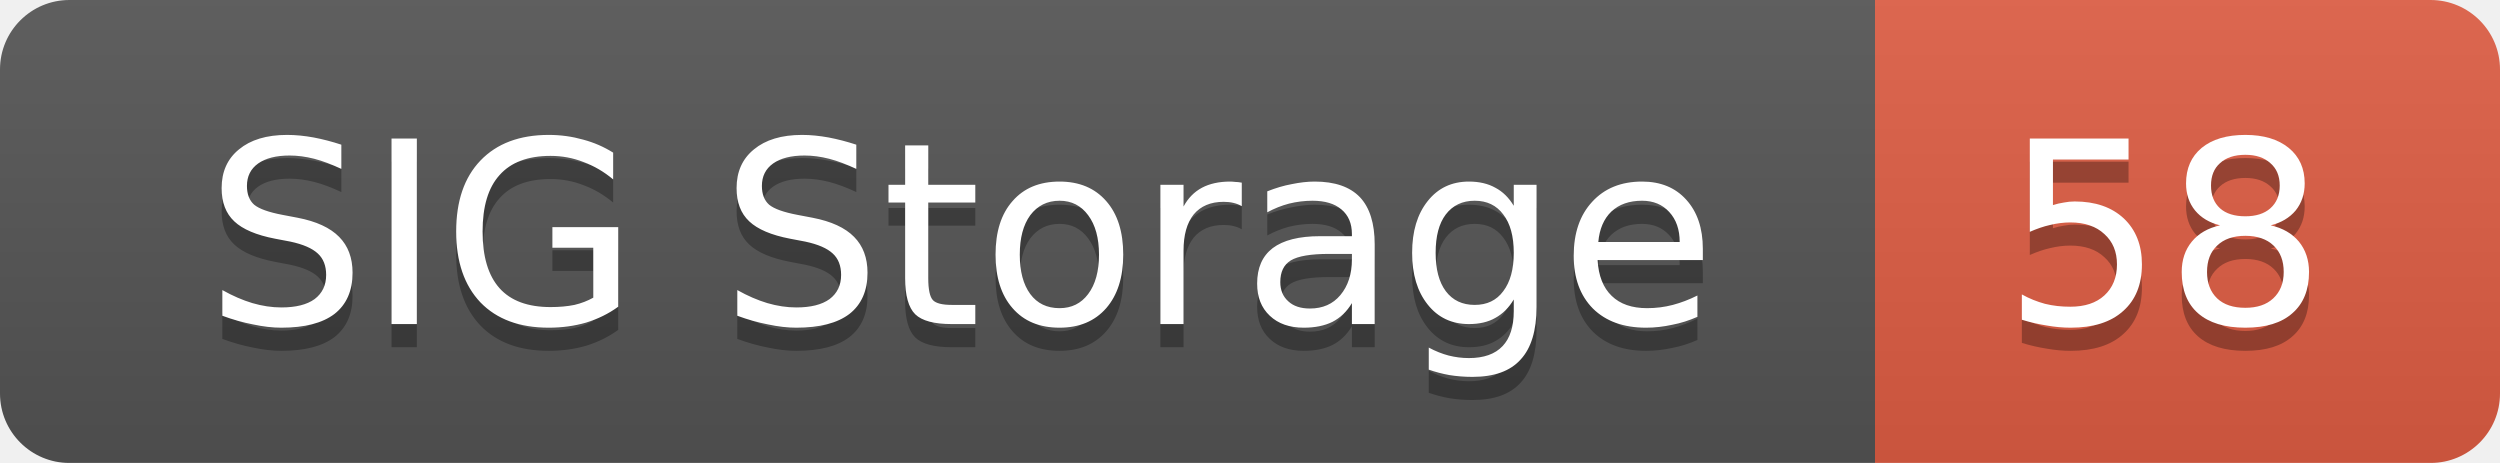
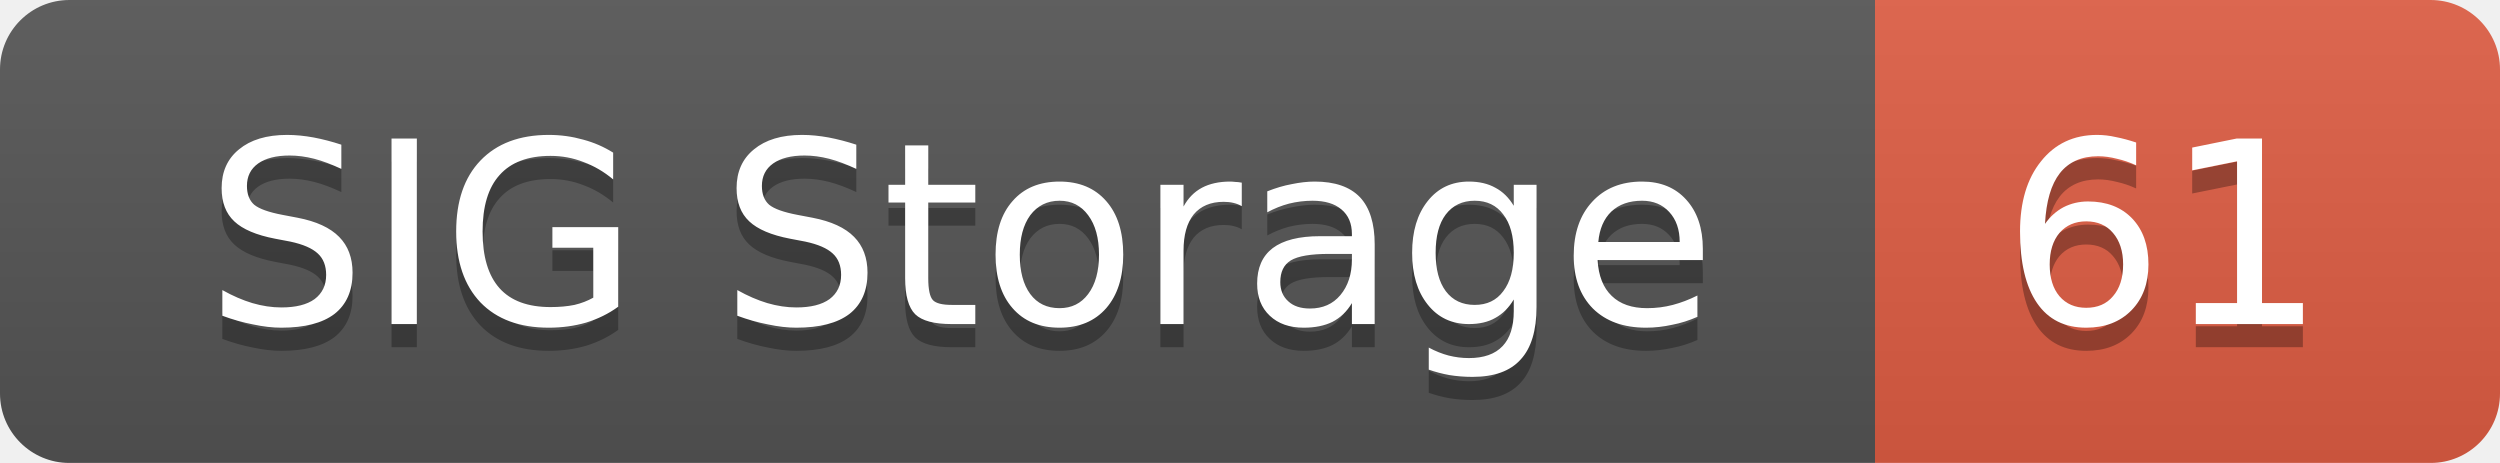
<svg xmlns="http://www.w3.org/2000/svg" width="108" height="20">
  <linearGradient id="smooth" x2="0" y2="100%">
    <stop offset="0" stop-color="#bbb" stop-opacity=".1" />
    <stop offset="1" stop-opacity=".1" />
  </linearGradient>
  <mask id="round">
    <rect width="108" height="20" rx="3" fill="#fff" />
  </mask>
  <g mask="url(#round)">
    <rect width="81" height="20" fill="#555" />
    <rect x="81" width="27" height="20" fill="#e05d44" />
    <rect width="108" height="20" fill="url(#smooth)" />
  </g>
  <g fill="#fff" text-anchor="middle" font-family="DejaVu Sans,Verdana,Geneva,sans-serif" font-size="11">
    <text x="41.5" y="15" fill="#010101" fill-opacity=".3">SIG Storage</text>
    <text x="41.5" y="14">SIG Storage</text>
-     <text x="93.5" y="15" fill="#010101" fill-opacity=".3">58</text>
-     <text x="93.5" y="14">58</text>
+     <text x="93.5" y="15" fill="#010101" fill-opacity=".3">61</text>
+     <text x="93.5" y="14">61</text>
  </g>
</svg>
